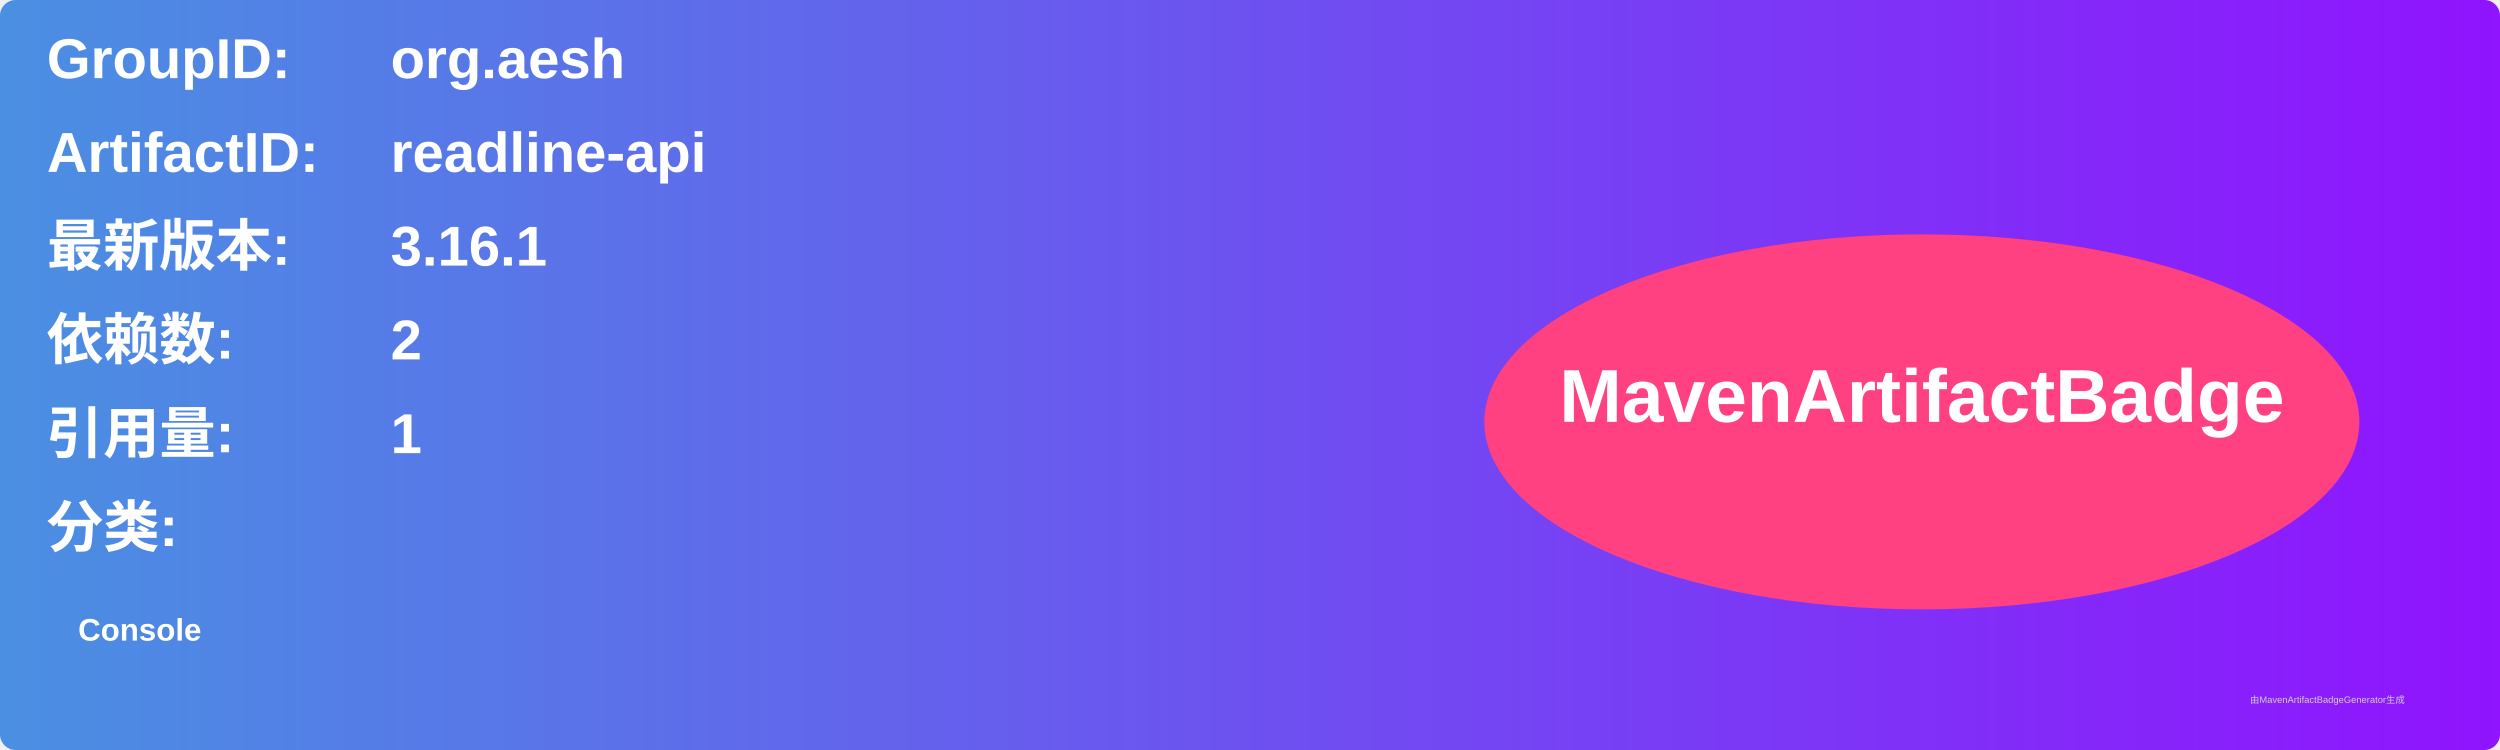
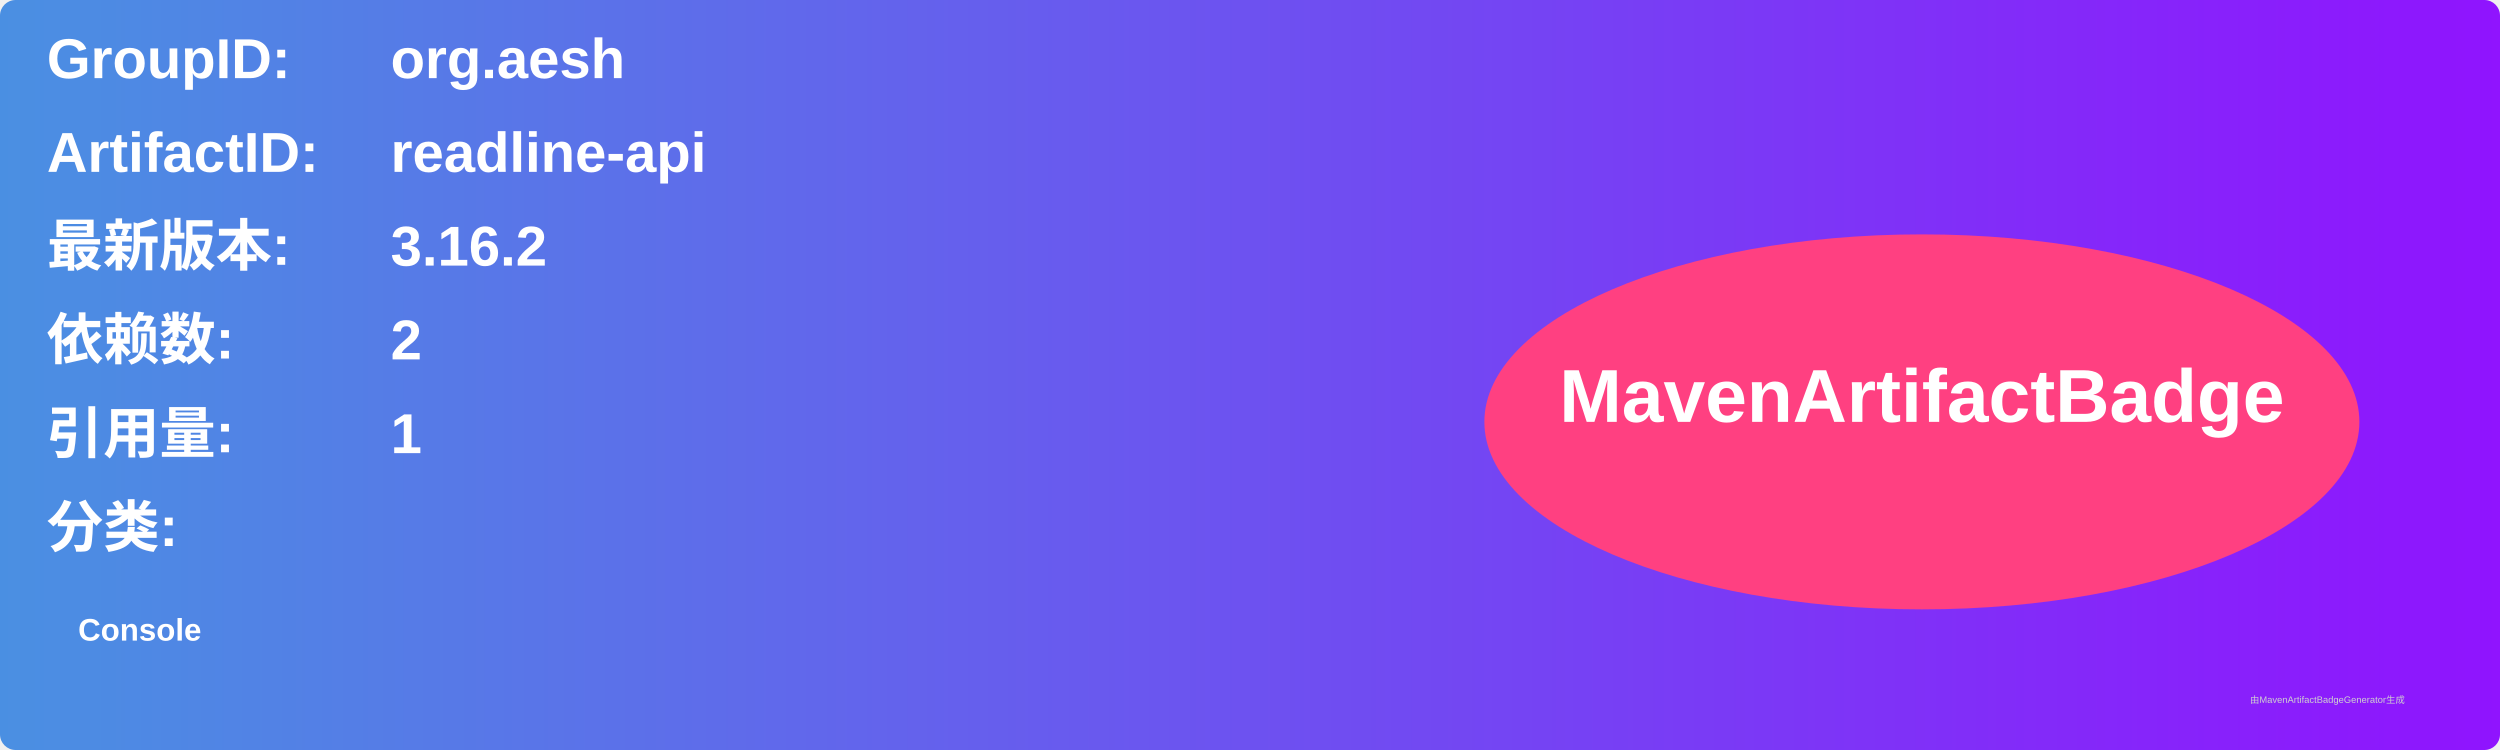
<svg xmlns="http://www.w3.org/2000/svg" width="800" height="240" viewBox="0 0 800 240">
  <linearGradient id="grad" x1="0%" y1="0%" x2="100%" y2="0%">
    <stop offset="0%" stop-color="#4a90e2" />
    <stop offset="100%" stop-color="#9013fe" />
  </linearGradient>
  <rect width="100%" height="100%" rx="5" ry="5" fill="url(#grad)" />
  <g transform="translate(15, 15)">
    <text x="0" y="10" font-family="Arial" font-size="18" fill="white" font-weight="bold" width="260">GroupID:</text>
    <text x="110" y="10" font-family="Arial" font-size="18" fill="white" font-weight="bold" width="460">org.aesh</text>
    <text x="0" y="40" font-family="Arial" font-size="18" fill="white" font-weight="bold" width="260">ArtifactID:</text>
    <text x="110" y="40" font-family="Arial" font-size="18" fill="white" font-weight="bold" width="460">readline-api</text>
    <text x="0" y="70" font-family="Arial" font-size="18" fill="white" font-weight="bold">最新版本:</text>
    <text x="110" y="70" font-family="Arial" font-size="18" fill="white" font-weight="bold">
-       <tspan font-weight="bold">3.16.1</tspan>
+       <tspan font-weight="bold">3.16.2</tspan>
    </text>
    <text x="0" y="100" font-family="Arial" font-size="18" fill="white" font-weight="bold">依赖数: </text>
    <text x="110" y="100" font-family="Arial" font-size="18" fill="white">
      <tspan font-weight="bold">2</tspan>
    </text>
    <text x="0" y="130" font-family="Arial" font-size="18" fill="white" font-weight="bold">引用量: </text>
    <text x="110" y="130" font-family="Arial" font-size="18" fill="white">
      <tspan font-weight="bold">1</tspan>
    </text>
    <text x="0" y="160" font-family="Arial" font-size="18" fill="white" font-weight="bold">分类:</text>
    <text x="10" y="190" font-family="Arial" font-size="10" fill="white">
      <tspan font-weight="bold">Console</tspan>
    </text>
    <ellipse cx="600" cy="120" rx="140" ry="60" fill="#ff4081" />
    <text x="600" y="120" text-anchor="middle" font-family="Arial" font-size="24" fill="white" font-weight="bold">MavenArtifactBadge</text>
  </g>
  <text x="720" y="225" font-family="Arial" font-size="3" fill="#d0d0d0">由MavenArtifactBadgeGenerator生成</text>
</svg>
